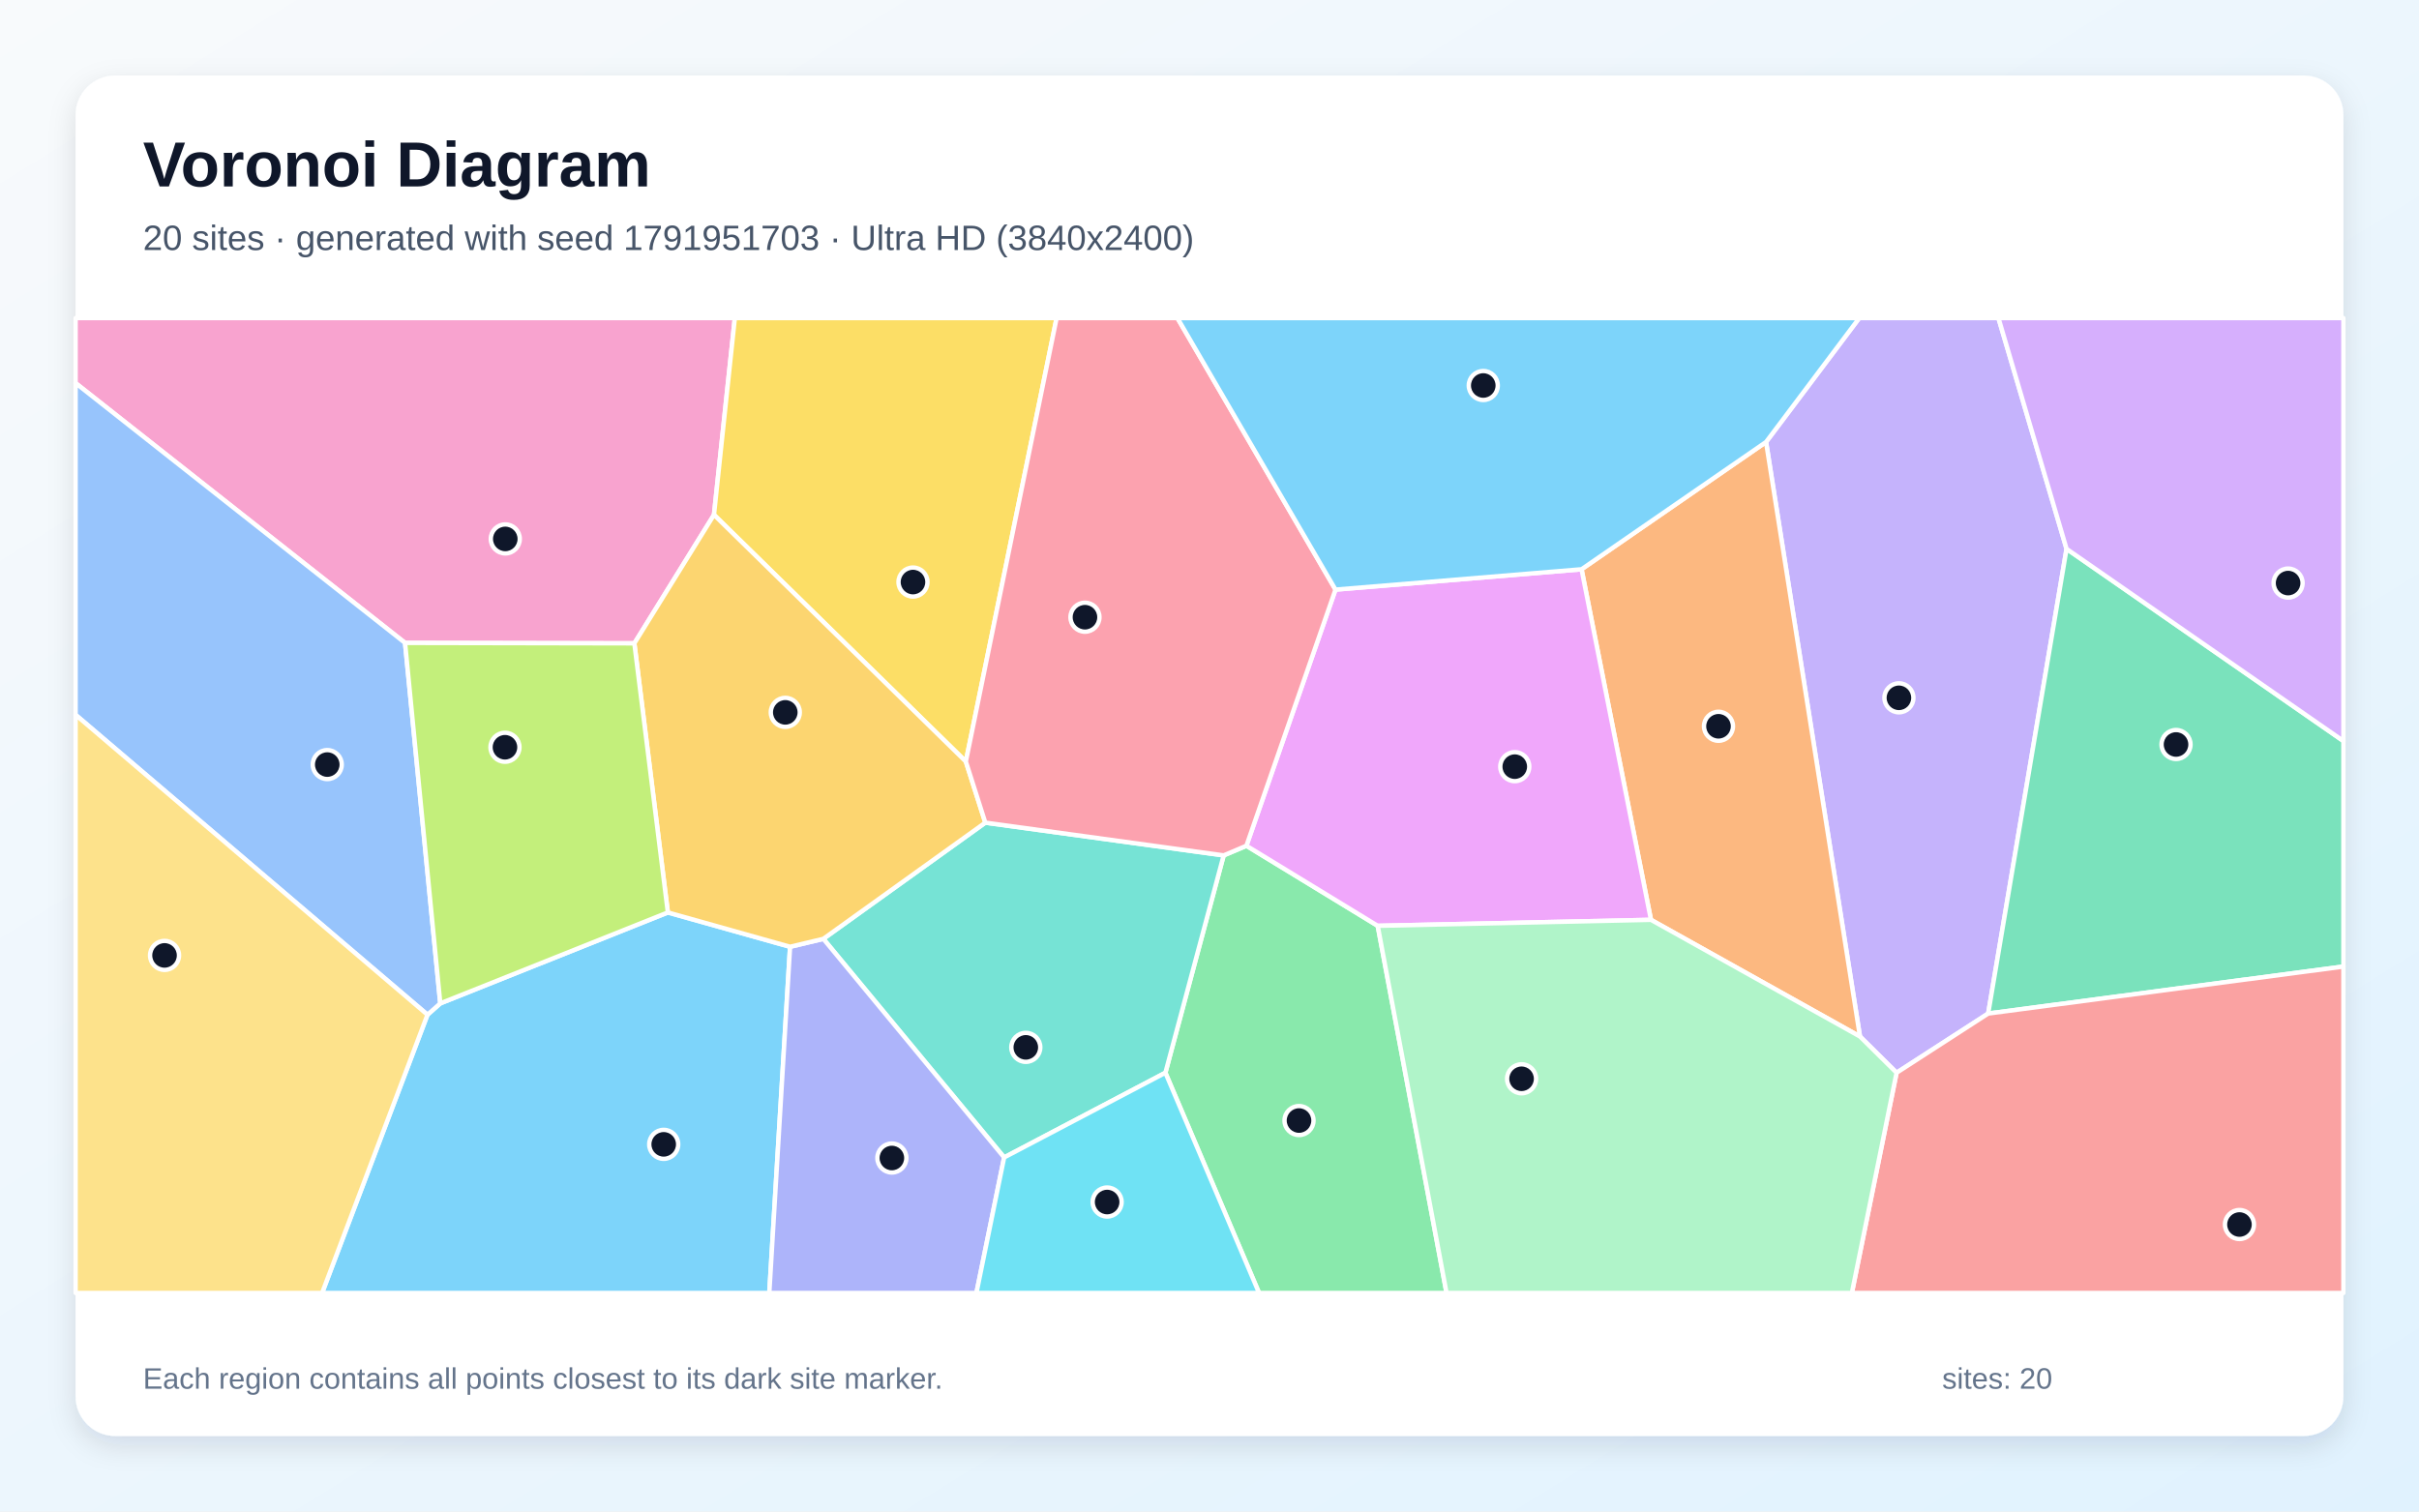
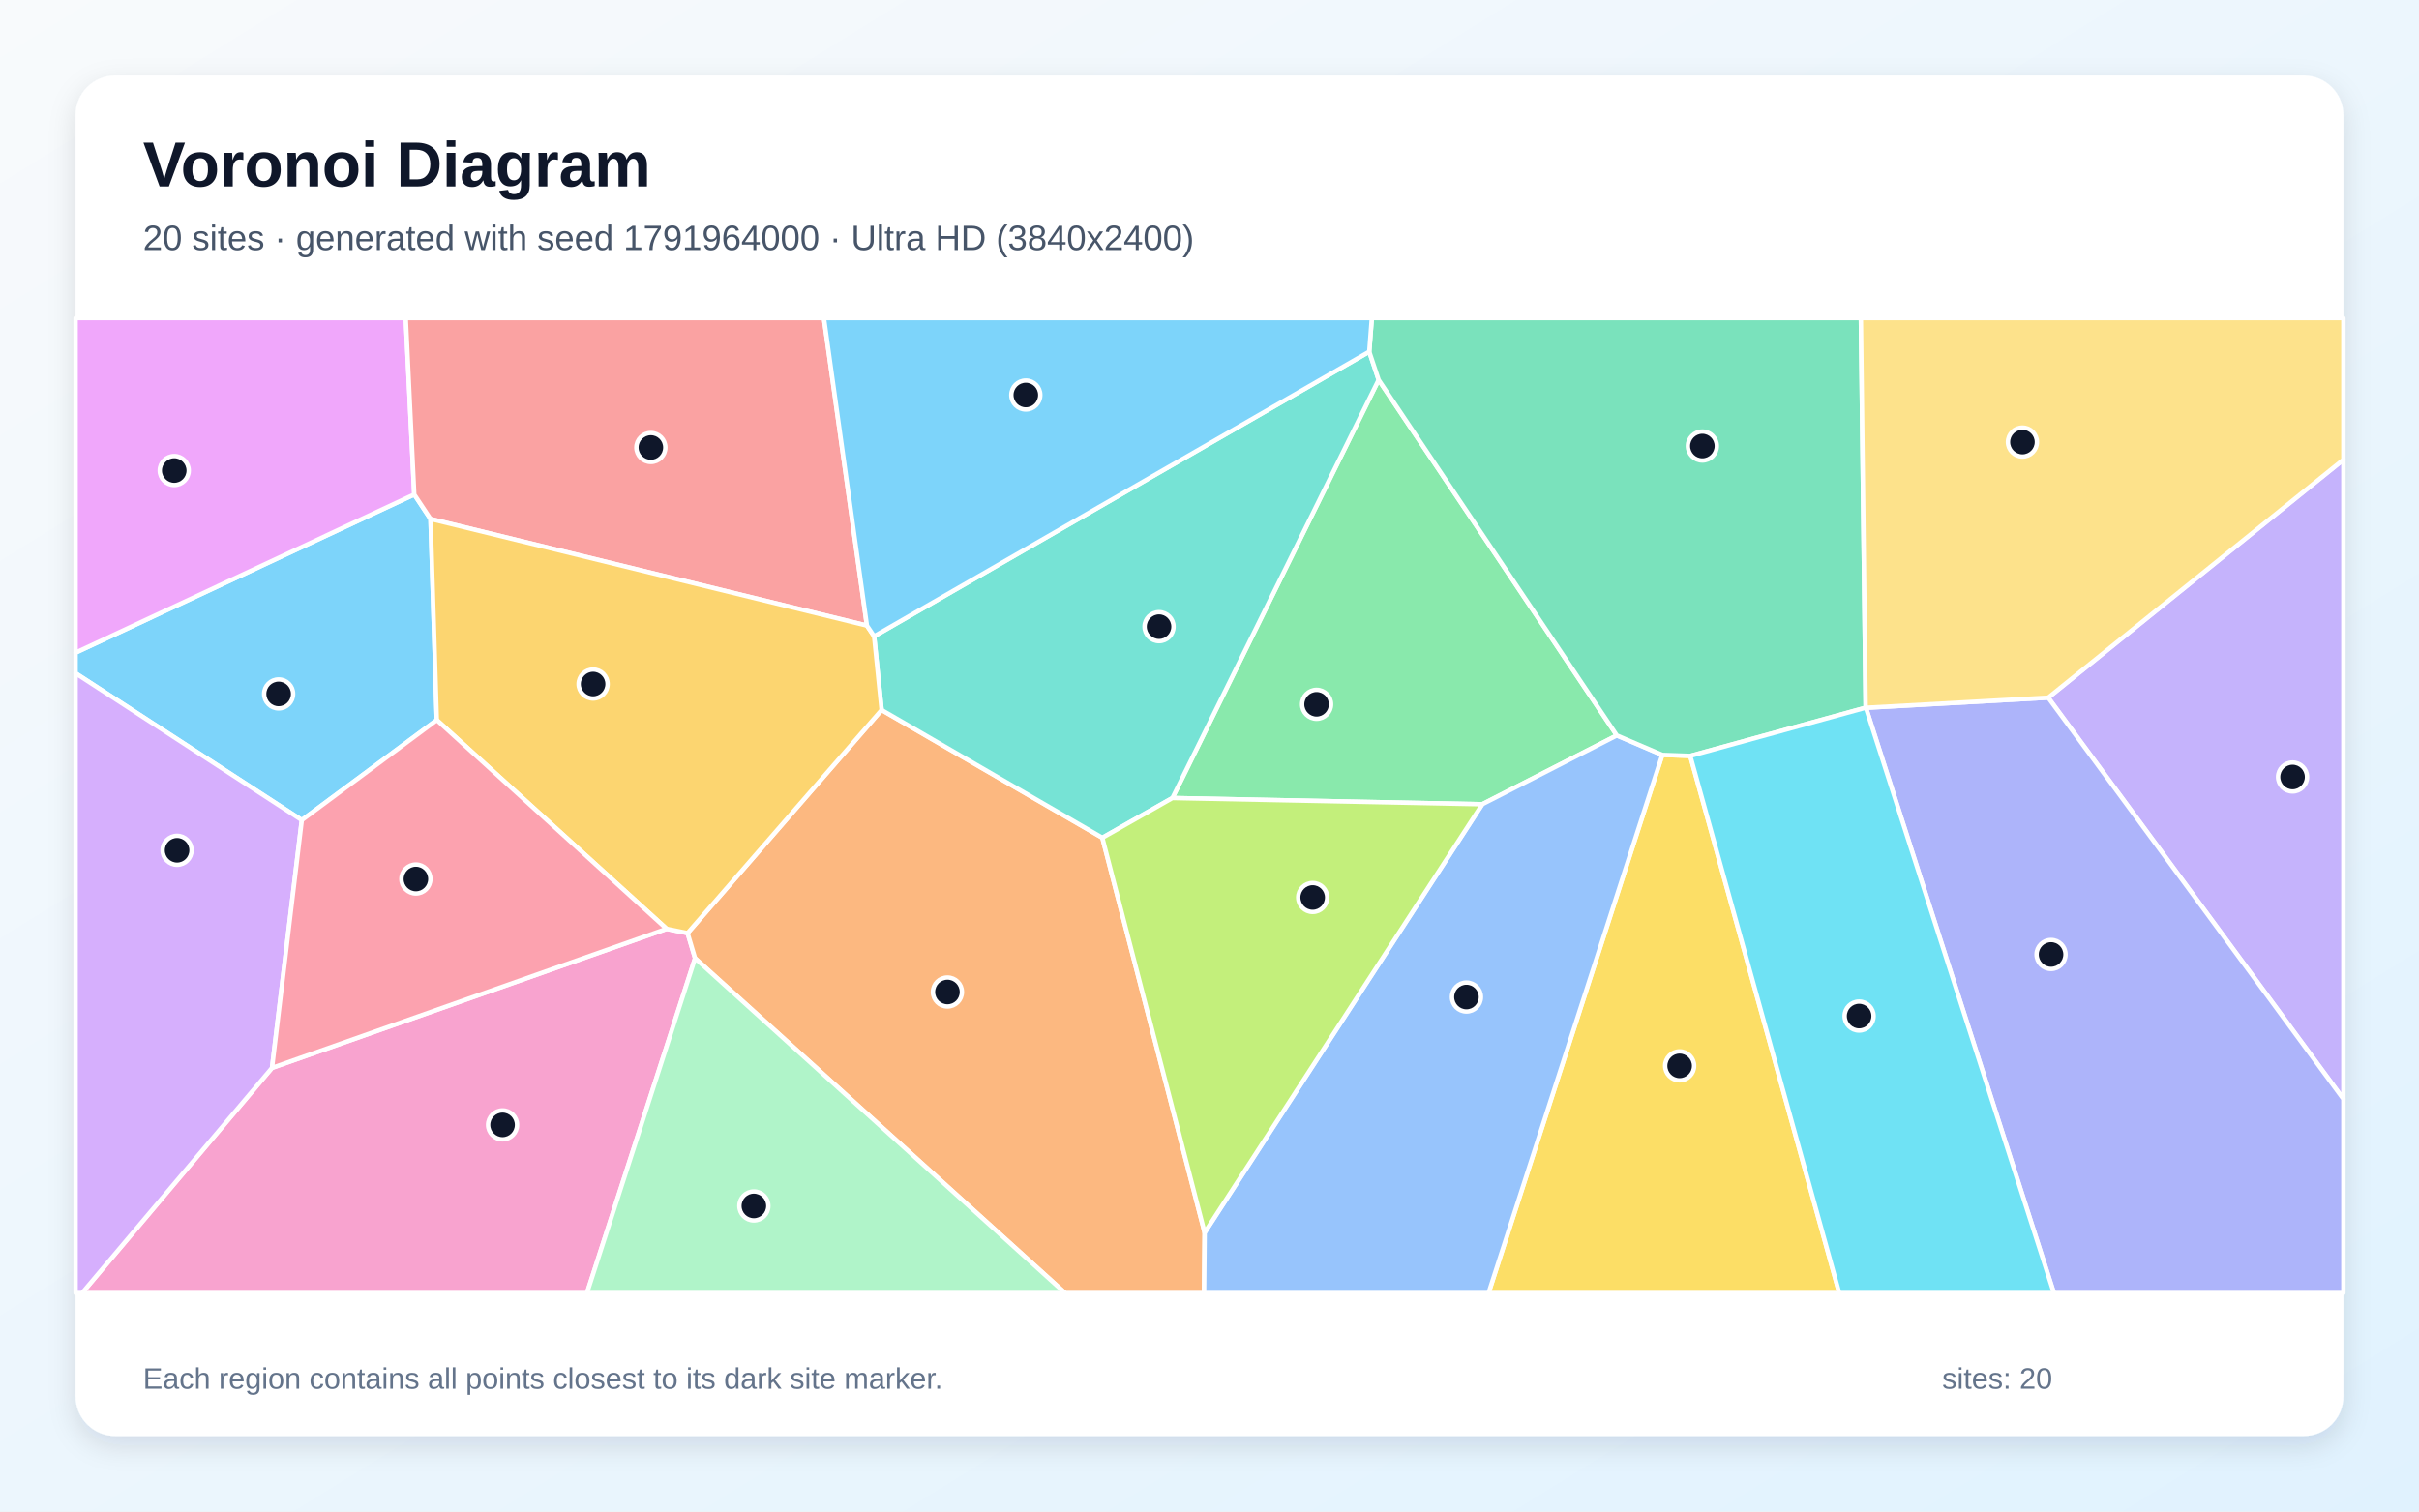
<svg xmlns="http://www.w3.org/2000/svg" width="3840" height="2400" viewBox="0 0 3840 2400" role="img" aria-labelledby="title description">
  <defs>
    <linearGradient id="background" x1="0" y1="0" x2="1" y2="1">
      <stop stop-color="#F8FAFC" />
      <stop offset="1" stop-color="#E0F2FE" />
    </linearGradient>
    <filter id="shadow" x="-5%" y="-5%" width="110%" height="110%">
      <feDropShadow dx="0" dy="15" stdDeviation="22" flood-color="#0F172A" flood-opacity=".12" />
    </filter>
  </defs>
  <rect width="3840" height="2400" fill="url(#background)" />
  <rect x="120" y="120" width="3600" height="2160" rx="63" fill="#FFFFFF" filter="url(#shadow)" />
  <g font-family="Arial, sans-serif">
    <text x="227" y="296" font-size="101" font-weight="700" fill="#0F172A">Voronoi Diagram</text>
-     <text x="227" y="397" font-size="56" fill="#475569">20 sites · generated with seed 1791951703 · Ultra HD (3840x2400)</text>
+     <text x="227" y="397" font-size="56" fill="#475569">20 sites · generated with seed 1791964000 · Ultra HD (3840x2400)</text>
  </g>
  <g stroke="#FFFFFF" stroke-width="7" stroke-linejoin="round">
-     <polygon points="678.6,1611.2 698.9,1593.2 1060.2,1448.8 1254.2,1503.3 1221.2,2053.0 511.3,2053.0" fill="#38BDF8" fill-opacity="0.65" />
-     <polygon points="3010.7,1703.3 2952.6,1645.8 2803.5,701.8 2951.4,505.0 3172.4,505.0 3280.5,871.5 3156.1,1609.3" fill="#A78BFA" fill-opacity="0.65" />
-     <polygon points="1133.4,817.4 1007.0,1021.5 643.0,1020.8 120.0,608.3 120.0,505.0 1166.5,505.0" fill="#F472B6" fill-opacity="0.65" />
-     <polygon points="2620.8,1460.5 2510.6,903.9 2803.5,701.8 2952.6,1645.8" fill="#FB923C" fill-opacity="0.65" />
-     <polygon points="1533.2,1209.2 1133.4,817.4 1166.5,505.0 1677.3,505.0" fill="#FACC15" fill-opacity="0.65" />
-     <polygon points="1850.0,1703.3 1942.5,1358.2 1978.6,1342.9 2187.0,1470.0 2296.3,2053.0 1998.7,2053.0" fill="#4ADE80" fill-opacity="0.65" />
-     <polygon points="1594.0,1837.8 1307.0,1490.7 1564.1,1306.2 1942.5,1358.2 1850.0,1703.3" fill="#2DD4BF" fill-opacity="0.65" />
-     <polygon points="120.0,1135.0 120.0,608.3 643.0,1020.8 698.9,1593.2 678.6,1611.2" fill="#60A5FA" fill-opacity="0.65" />
-     <polygon points="2187.0,1470.0 1978.6,1342.9 2120.0,936.2 2510.6,903.9 2620.8,1460.5" fill="#E879F9" fill-opacity="0.65" />
-     <polygon points="3156.1,1609.3 3280.5,871.5 3720.0,1176.6 3720.0,1534.7" fill="#34D399" fill-opacity="0.65" />
-     <polygon points="3010.7,1703.3 3156.1,1609.3 3720.0,1534.7 3720.0,2053.0 2939.7,2053.0" fill="#F87171" fill-opacity="0.65" />
-     <polygon points="1254.2,1503.3 1307.0,1490.7 1594.0,1837.8 1550.0,2053.0 1221.2,2053.0" fill="#818CF8" fill-opacity="0.65" />
-     <polygon points="1533.2,1209.2 1564.1,1306.2 1307.0,1490.7 1254.2,1503.3 1060.2,1448.8 1007.0,1021.5 1133.4,817.4" fill="#FBBF24" fill-opacity="0.65" />
-     <polygon points="643.0,1020.8 1007.0,1021.5 1060.2,1448.8 698.9,1593.2" fill="#A3E635" fill-opacity="0.65" />
-     <polygon points="3280.5,871.5 3172.4,505.0 3720.0,505.0 3720.0,1176.6" fill="#C084FC" fill-opacity="0.65" />
-     <polygon points="2120.0,936.2 1978.6,1342.9 1942.5,1358.2 1564.1,1306.2 1533.2,1209.2 1677.3,505.0 1869.1,505.0" fill="#FB7185" fill-opacity="0.65" />
-     <polygon points="1594.0,1837.8 1850.0,1703.3 1998.7,2053.0 1550.0,2053.0" fill="#22D3EE" fill-opacity="0.65" />
-     <polygon points="2187.0,1470.0 2620.8,1460.5 2952.6,1645.8 3010.7,1703.3 2939.7,2053.0 2296.3,2053.0" fill="#86EFAC" fill-opacity="0.65" />
-     <polygon points="120.0,1135.0 678.6,1611.2 511.3,2053.0 120.0,2053.0" fill="#FCD34D" fill-opacity="0.65" />
-     <polygon points="2803.5,701.8 2510.6,903.9 2120.0,936.2 1869.1,505.0 2951.4,505.0" fill="#38BDF8" fill-opacity="0.65" />
+     <polygon points="657.6,785.1 683.4,824.0 693.4,1143.3 479.1,1302.2 120.0,1069.0 120.0,1036.3" fill="#38BDF8" fill-opacity="0.65" />
+     <polygon points="3251.4,1107.7 3720.0,729.8 3720.0,1745.2" fill="#A78BFA" fill-opacity="0.65" />
+     <polygon points="431.8,1695.6 1058.2,1474.8 1091.5,1481.6 1103.4,1521.5 931.8,2053.0 130.3,2053.0" fill="#F472B6" fill-opacity="0.65" />
+     <polygon points="1103.4,1521.5 1091.5,1481.6 1399.5,1127.3 1749.9,1330.2 1912.3,1957.2 1911.4,2053.0 1690.7,2053.0" fill="#FB923C" fill-opacity="0.65" />
+     <polygon points="2638.8,1198.6 2683.2,1200.2 2919.7,2053.0 2363.0,2053.0" fill="#FACC15" fill-opacity="0.65" />
+     <polygon points="2566.6,1167.7 2353.0,1277.0 1861.1,1267.1 2188.5,603.1" fill="#4ADE80" fill-opacity="0.65" />
+     <polygon points="2173.6,558.4 2188.5,603.1 1861.1,1267.1 1749.9,1330.2 1399.5,1127.3 1387.6,1010.3" fill="#2DD4BF" fill-opacity="0.65" />
+     <polygon points="1912.3,1957.2 2353.0,1277.0 2566.6,1167.7 2638.8,1198.6 2363.0,2053.0 1911.4,2053.0" fill="#60A5FA" fill-opacity="0.65" />
+     <polygon points="657.6,785.1 120.0,1036.3 120.0,505.0 644.1,505.0" fill="#E879F9" fill-opacity="0.65" />
+     <polygon points="2961.6,1123.7 2683.2,1200.2 2638.8,1198.6 2566.6,1167.7 2188.5,603.1 2173.6,558.4 2177.7,505.0 2954.0,505.0" fill="#34D399" fill-opacity="0.65" />
+     <polygon points="1376.2,993.3 683.4,824.0 657.6,785.1 644.1,505.0 1307.9,505.0" fill="#F87171" fill-opacity="0.65" />
+     <polygon points="2962.0,1123.8 3251.4,1107.7 3720.0,1745.2 3720.0,2053.0 3260.4,2053.0" fill="#818CF8" fill-opacity="0.65" />
+     <polygon points="1376.2,993.3 1387.6,1010.3 1399.5,1127.3 1091.5,1481.6 1058.2,1474.8 693.4,1143.3 683.4,824.0" fill="#FBBF24" fill-opacity="0.65" />
+     <polygon points="1912.3,1957.2 1749.9,1330.2 1861.1,1267.1 2353.0,1277.0" fill="#A3E635" fill-opacity="0.65" />
+     <polygon points="120.0,1069.0 479.1,1302.2 431.8,1695.6 130.3,2053.0 120.0,2053.0" fill="#C084FC" fill-opacity="0.65" />
+     <polygon points="1058.2,1474.8 431.8,1695.6 479.1,1302.2 693.4,1143.3" fill="#FB7185" fill-opacity="0.65" />
+     <polygon points="2683.2,1200.2 2961.6,1123.7 2962.0,1123.8 3260.4,2053.0 2919.7,2053.0" fill="#22D3EE" fill-opacity="0.65" />
+     <polygon points="1103.4,1521.5 1690.7,2053.0 931.8,2053.0" fill="#86EFAC" fill-opacity="0.65" />
+     <polygon points="2962.0,1123.8 2961.6,1123.7 2954.0,505.0 3720.0,505.0 3720.0,729.8 3251.4,1107.7" fill="#FCD34D" fill-opacity="0.65" />
+     <polygon points="2173.6,558.4 1387.6,1010.3 1376.2,993.3 1307.9,505.0 2177.7,505.0" fill="#38BDF8" fill-opacity="0.65" />
  </g>
  <g>
-     <circle cx="1053.6" cy="1817.0" r="23" fill="#0F172A" stroke="#FFFFFF" stroke-width="7" />
-     <circle cx="3014.4" cy="1108.0" r="23" fill="#0F172A" stroke="#FFFFFF" stroke-width="7" />
-     <circle cx="802.1" cy="855.7" r="23" fill="#0F172A" stroke="#FFFFFF" stroke-width="7" />
-     <circle cx="2728.0" cy="1153.2" r="23" fill="#0F172A" stroke="#FFFFFF" stroke-width="7" />
-     <circle cx="1449.3" cy="924.2" r="23" fill="#0F172A" stroke="#FFFFFF" stroke-width="7" />
-     <circle cx="2062.1" cy="1779.2" r="23" fill="#0F172A" stroke="#FFFFFF" stroke-width="7" />
-     <circle cx="1628.4" cy="1663.0" r="23" fill="#0F172A" stroke="#FFFFFF" stroke-width="7" />
-     <circle cx="519.5" cy="1214.0" r="23" fill="#0F172A" stroke="#FFFFFF" stroke-width="7" />
-     <circle cx="2404.6" cy="1217.3" r="23" fill="#0F172A" stroke="#FFFFFF" stroke-width="7" />
-     <circle cx="3454.3" cy="1182.1" r="23" fill="#0F172A" stroke="#FFFFFF" stroke-width="7" />
-     <circle cx="3555.0" cy="1944.3" r="23" fill="#0F172A" stroke="#FFFFFF" stroke-width="7" />
-     <circle cx="1415.8" cy="1838.7" r="23" fill="#0F172A" stroke="#FFFFFF" stroke-width="7" />
-     <circle cx="1246.6" cy="1131.1" r="23" fill="#0F172A" stroke="#FFFFFF" stroke-width="7" />
-     <circle cx="801.6" cy="1186.5" r="23" fill="#0F172A" stroke="#FFFFFF" stroke-width="7" />
-     <circle cx="3632.2" cy="925.8" r="23" fill="#0F172A" stroke="#FFFFFF" stroke-width="7" />
-     <circle cx="1722.3" cy="980.0" r="23" fill="#0F172A" stroke="#FFFFFF" stroke-width="7" />
-     <circle cx="1757.5" cy="1908.6" r="23" fill="#0F172A" stroke="#FFFFFF" stroke-width="7" />
-     <circle cx="2415.4" cy="1712.9" r="23" fill="#0F172A" stroke="#FFFFFF" stroke-width="7" />
-     <circle cx="261.2" cy="1517.0" r="23" fill="#0F172A" stroke="#FFFFFF" stroke-width="7" />
-     <circle cx="2354.6" cy="612.1" r="23" fill="#0F172A" stroke="#FFFFFF" stroke-width="7" />
+     <circle cx="442.3" cy="1101.8" r="23" fill="#0F172A" stroke="#FFFFFF" stroke-width="7" />
+     <circle cx="3639.3" cy="1233.7" r="23" fill="#0F172A" stroke="#FFFFFF" stroke-width="7" />
+     <circle cx="797.8" cy="1786.1" r="23" fill="#0F172A" stroke="#FFFFFF" stroke-width="7" />
+     <circle cx="1504.0" cy="1575.1" r="23" fill="#0F172A" stroke="#FFFFFF" stroke-width="7" />
+     <circle cx="2666.3" cy="1692.4" r="23" fill="#0F172A" stroke="#FFFFFF" stroke-width="7" />
+     <circle cx="2090.0" cy="1118.3" r="23" fill="#0F172A" stroke="#FFFFFF" stroke-width="7" />
+     <circle cx="1839.9" cy="995.0" r="23" fill="#0F172A" stroke="#FFFFFF" stroke-width="7" />
+     <circle cx="2327.9" cy="1583.1" r="23" fill="#0F172A" stroke="#FFFFFF" stroke-width="7" />
+     <circle cx="276.6" cy="747.1" r="23" fill="#0F172A" stroke="#FFFFFF" stroke-width="7" />
+     <circle cx="2702.4" cy="708.2" r="23" fill="#0F172A" stroke="#FFFFFF" stroke-width="7" />
+     <circle cx="1033.2" cy="710.5" r="23" fill="#0F172A" stroke="#FFFFFF" stroke-width="7" />
+     <circle cx="3255.9" cy="1515.5" r="23" fill="#0F172A" stroke="#FFFFFF" stroke-width="7" />
+     <circle cx="941.5" cy="1086.1" r="23" fill="#0F172A" stroke="#FFFFFF" stroke-width="7" />
+     <circle cx="2083.8" cy="1425.0" r="23" fill="#0F172A" stroke="#FFFFFF" stroke-width="7" />
+     <circle cx="281.1" cy="1350.1" r="23" fill="#0F172A" stroke="#FFFFFF" stroke-width="7" />
+     <circle cx="660.2" cy="1395.7" r="23" fill="#0F172A" stroke="#FFFFFF" stroke-width="7" />
+     <circle cx="2951.2" cy="1613.3" r="23" fill="#0F172A" stroke="#FFFFFF" stroke-width="7" />
+     <circle cx="1196.7" cy="1914.8" r="23" fill="#0F172A" stroke="#FFFFFF" stroke-width="7" />
+     <circle cx="3210.5" cy="701.9" r="23" fill="#0F172A" stroke="#FFFFFF" stroke-width="7" />
+     <circle cx="1628.4" cy="627.2" r="23" fill="#0F172A" stroke="#FFFFFF" stroke-width="7" />
  </g>
  <g font-family="Arial, sans-serif" font-size="47" fill="#64748B">
    <text x="227" y="2205">Each region contains all points closest to its dark site marker.</text>
    <text x="3083" y="2205">sites: 20</text>
  </g>
</svg>
